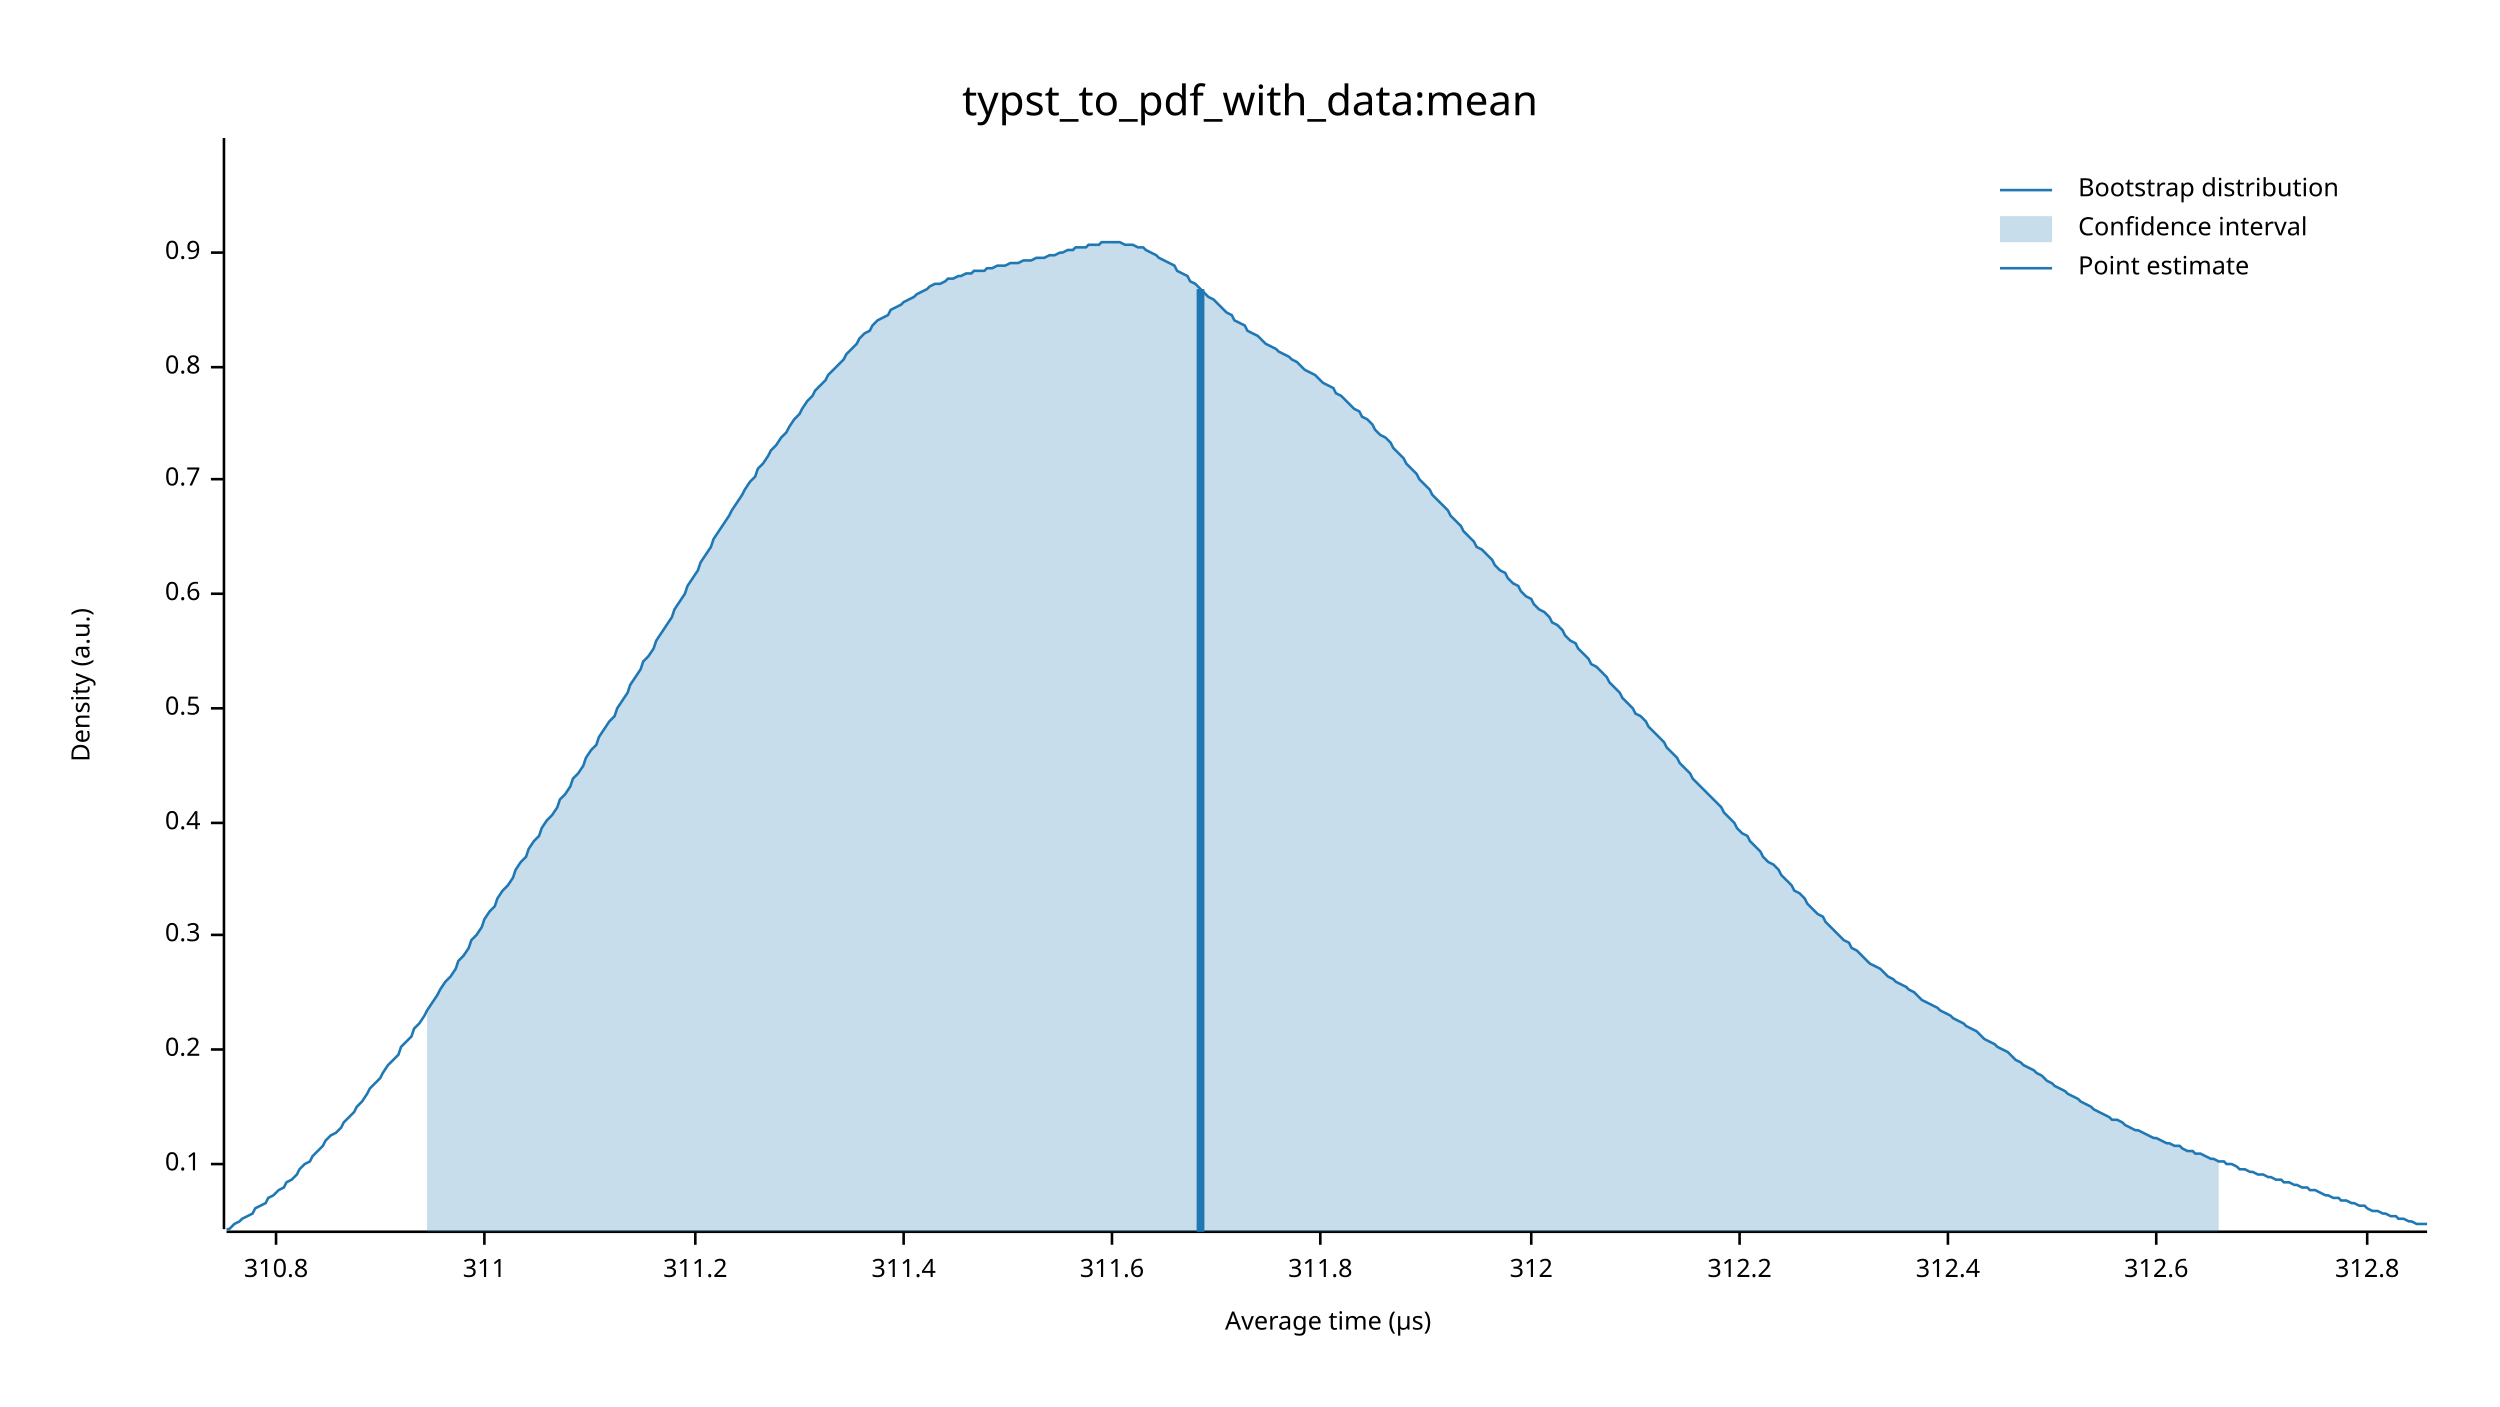
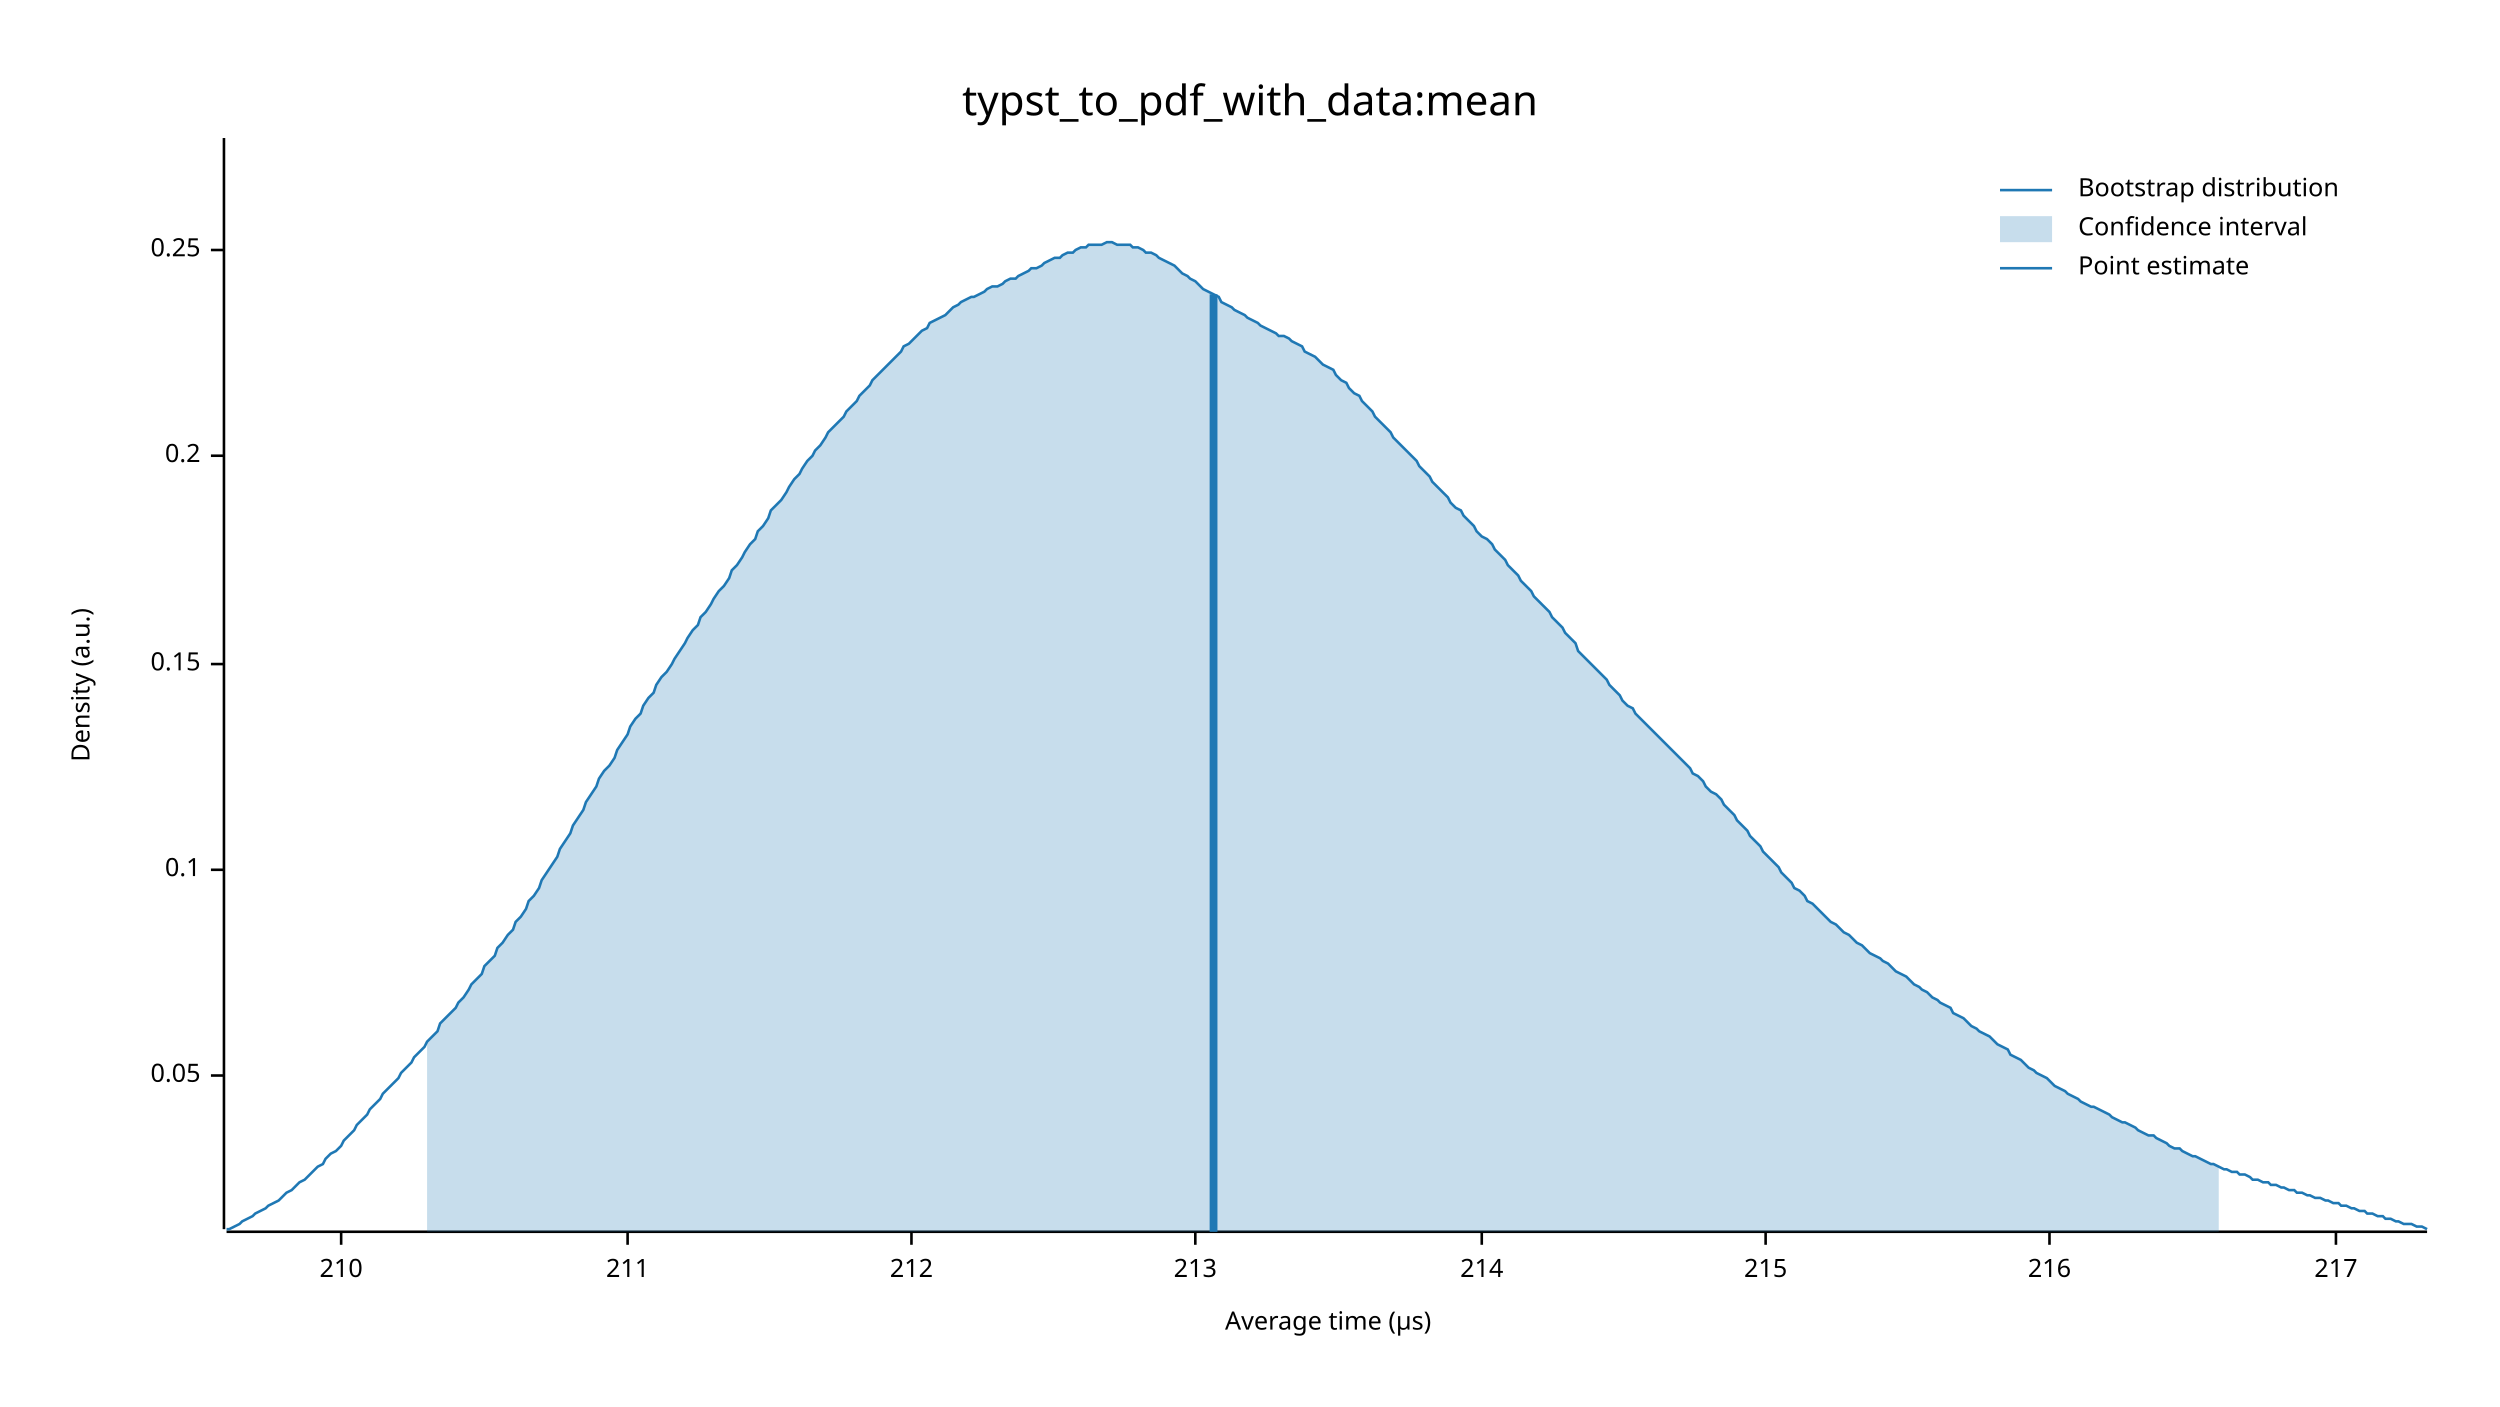
<svg xmlns="http://www.w3.org/2000/svg" width="960" height="540" viewBox="0 0 960 540">
  <text x="480" y="32" dy="0.76em" text-anchor="middle" font-family="sans-serif" font-size="16.129" opacity="1" fill="#000000">
typst_to_pdf_with_data:mean
</text>
  <text x="27" y="263" dy="0.76em" text-anchor="middle" font-family="sans-serif" font-size="9.677" opacity="1" fill="#000000" transform="rotate(270, 27, 263)">
Density (a.u.)
</text>
  <text x="510" y="513" dy="-0.5ex" text-anchor="middle" font-family="sans-serif" font-size="9.677" opacity="1" fill="#000000">
Average time (µs)
</text>
  <polyline fill="none" opacity="1" stroke="#000000" stroke-width="1" points="86,53 86,472 " />
-   <text x="77" y="447" dy="0.5ex" text-anchor="end" font-family="sans-serif" font-size="9.677" opacity="1" fill="#000000">
+   <text x="77" y="413" dy="0.5ex" text-anchor="end" font-family="sans-serif" font-size="9.677" opacity="1" fill="#000000">
+ 0.05
+ </text>
+   <polyline fill="none" opacity="1" stroke="#000000" stroke-width="1" points="81,413 86,413 " />
+   <text x="77" y="334" dy="0.5ex" text-anchor="end" font-family="sans-serif" font-size="9.677" opacity="1" fill="#000000">
0.1
</text>
-   <polyline fill="none" opacity="1" stroke="#000000" stroke-width="1" points="81,447 86,447 " />
-   <text x="77" y="403" dy="0.5ex" text-anchor="end" font-family="sans-serif" font-size="9.677" opacity="1" fill="#000000">
+   <polyline fill="none" opacity="1" stroke="#000000" stroke-width="1" points="81,334 86,334 " />
+   <text x="77" y="255" dy="0.5ex" text-anchor="end" font-family="sans-serif" font-size="9.677" opacity="1" fill="#000000">
+ 0.15
+ </text>
+   <polyline fill="none" opacity="1" stroke="#000000" stroke-width="1" points="81,255 86,255 " />
+   <text x="77" y="175" dy="0.5ex" text-anchor="end" font-family="sans-serif" font-size="9.677" opacity="1" fill="#000000">
0.2
</text>
-   <polyline fill="none" opacity="1" stroke="#000000" stroke-width="1" points="81,403 86,403 " />
-   <text x="77" y="359" dy="0.5ex" text-anchor="end" font-family="sans-serif" font-size="9.677" opacity="1" fill="#000000">
- 0.3
+   <polyline fill="none" opacity="1" stroke="#000000" stroke-width="1" points="81,175 86,175 " />
+   <text x="77" y="96" dy="0.5ex" text-anchor="end" font-family="sans-serif" font-size="9.677" opacity="1" fill="#000000">
+ 0.25
</text>
-   <polyline fill="none" opacity="1" stroke="#000000" stroke-width="1" points="81,359 86,359 " />
-   <text x="77" y="316" dy="0.5ex" text-anchor="end" font-family="sans-serif" font-size="9.677" opacity="1" fill="#000000">
- 0.4
+   <polyline fill="none" opacity="1" stroke="#000000" stroke-width="1" points="81,96 86,96 " />
+   <polyline fill="none" opacity="1" stroke="#000000" stroke-width="1" points="87,473 932,473 " />
+   <text x="131" y="483" dy="0.76em" text-anchor="middle" font-family="sans-serif" font-size="9.677" opacity="1" fill="#000000">
+ 210
</text>
-   <polyline fill="none" opacity="1" stroke="#000000" stroke-width="1" points="81,316 86,316 " />
-   <text x="77" y="272" dy="0.5ex" text-anchor="end" font-family="sans-serif" font-size="9.677" opacity="1" fill="#000000">
- 0.5
+   <polyline fill="none" opacity="1" stroke="#000000" stroke-width="1" points="131,473 131,478 " />
+   <text x="241" y="483" dy="0.76em" text-anchor="middle" font-family="sans-serif" font-size="9.677" opacity="1" fill="#000000">
+ 211
</text>
-   <polyline fill="none" opacity="1" stroke="#000000" stroke-width="1" points="81,272 86,272 " />
-   <text x="77" y="228" dy="0.5ex" text-anchor="end" font-family="sans-serif" font-size="9.677" opacity="1" fill="#000000">
- 0.6
+   <polyline fill="none" opacity="1" stroke="#000000" stroke-width="1" points="241,473 241,478 " />
+   <text x="350" y="483" dy="0.76em" text-anchor="middle" font-family="sans-serif" font-size="9.677" opacity="1" fill="#000000">
+ 212
</text>
-   <polyline fill="none" opacity="1" stroke="#000000" stroke-width="1" points="81,228 86,228 " />
-   <text x="77" y="184" dy="0.5ex" text-anchor="end" font-family="sans-serif" font-size="9.677" opacity="1" fill="#000000">
- 0.7
+   <polyline fill="none" opacity="1" stroke="#000000" stroke-width="1" points="350,473 350,478 " />
+   <text x="459" y="483" dy="0.76em" text-anchor="middle" font-family="sans-serif" font-size="9.677" opacity="1" fill="#000000">
+ 213
</text>
-   <polyline fill="none" opacity="1" stroke="#000000" stroke-width="1" points="81,184 86,184 " />
-   <text x="77" y="141" dy="0.5ex" text-anchor="end" font-family="sans-serif" font-size="9.677" opacity="1" fill="#000000">
- 0.8
+   <polyline fill="none" opacity="1" stroke="#000000" stroke-width="1" points="459,473 459,478 " />
+   <text x="569" y="483" dy="0.76em" text-anchor="middle" font-family="sans-serif" font-size="9.677" opacity="1" fill="#000000">
+ 214
</text>
-   <polyline fill="none" opacity="1" stroke="#000000" stroke-width="1" points="81,141 86,141 " />
-   <text x="77" y="97" dy="0.5ex" text-anchor="end" font-family="sans-serif" font-size="9.677" opacity="1" fill="#000000">
- 0.9
+   <polyline fill="none" opacity="1" stroke="#000000" stroke-width="1" points="569,473 569,478 " />
+   <text x="678" y="483" dy="0.76em" text-anchor="middle" font-family="sans-serif" font-size="9.677" opacity="1" fill="#000000">
+ 215
</text>
-   <polyline fill="none" opacity="1" stroke="#000000" stroke-width="1" points="81,97 86,97 " />
-   <polyline fill="none" opacity="1" stroke="#000000" stroke-width="1" points="87,473 932,473 " />
-   <text x="106" y="483" dy="0.76em" text-anchor="middle" font-family="sans-serif" font-size="9.677" opacity="1" fill="#000000">
- 310.8
+   <polyline fill="none" opacity="1" stroke="#000000" stroke-width="1" points="678,473 678,478 " />
+   <text x="787" y="483" dy="0.76em" text-anchor="middle" font-family="sans-serif" font-size="9.677" opacity="1" fill="#000000">
+ 216
</text>
-   <polyline fill="none" opacity="1" stroke="#000000" stroke-width="1" points="106,473 106,478 " />
-   <text x="186" y="483" dy="0.76em" text-anchor="middle" font-family="sans-serif" font-size="9.677" opacity="1" fill="#000000">
- 311
+   <polyline fill="none" opacity="1" stroke="#000000" stroke-width="1" points="787,473 787,478 " />
+   <text x="897" y="483" dy="0.76em" text-anchor="middle" font-family="sans-serif" font-size="9.677" opacity="1" fill="#000000">
+ 217
</text>
-   <polyline fill="none" opacity="1" stroke="#000000" stroke-width="1" points="186,473 186,478 " />
-   <text x="267" y="483" dy="0.76em" text-anchor="middle" font-family="sans-serif" font-size="9.677" opacity="1" fill="#000000">
- 311.2
- </text>
-   <polyline fill="none" opacity="1" stroke="#000000" stroke-width="1" points="267,473 267,478 " />
-   <text x="347" y="483" dy="0.76em" text-anchor="middle" font-family="sans-serif" font-size="9.677" opacity="1" fill="#000000">
- 311.4
- </text>
-   <polyline fill="none" opacity="1" stroke="#000000" stroke-width="1" points="347,473 347,478 " />
-   <text x="427" y="483" dy="0.76em" text-anchor="middle" font-family="sans-serif" font-size="9.677" opacity="1" fill="#000000">
- 311.6
- </text>
-   <polyline fill="none" opacity="1" stroke="#000000" stroke-width="1" points="427,473 427,478 " />
-   <text x="507" y="483" dy="0.76em" text-anchor="middle" font-family="sans-serif" font-size="9.677" opacity="1" fill="#000000">
- 311.8
- </text>
-   <polyline fill="none" opacity="1" stroke="#000000" stroke-width="1" points="507,473 507,478 " />
-   <text x="588" y="483" dy="0.76em" text-anchor="middle" font-family="sans-serif" font-size="9.677" opacity="1" fill="#000000">
- 312
- </text>
-   <polyline fill="none" opacity="1" stroke="#000000" stroke-width="1" points="588,473 588,478 " />
-   <text x="668" y="483" dy="0.76em" text-anchor="middle" font-family="sans-serif" font-size="9.677" opacity="1" fill="#000000">
- 312.2
- </text>
-   <polyline fill="none" opacity="1" stroke="#000000" stroke-width="1" points="668,473 668,478 " />
-   <text x="748" y="483" dy="0.76em" text-anchor="middle" font-family="sans-serif" font-size="9.677" opacity="1" fill="#000000">
- 312.4
- </text>
-   <polyline fill="none" opacity="1" stroke="#000000" stroke-width="1" points="748,473 748,478 " />
-   <text x="828" y="483" dy="0.76em" text-anchor="middle" font-family="sans-serif" font-size="9.677" opacity="1" fill="#000000">
- 312.6
- </text>
-   <polyline fill="none" opacity="1" stroke="#000000" stroke-width="1" points="828,473 828,478 " />
-   <text x="909" y="483" dy="0.76em" text-anchor="middle" font-family="sans-serif" font-size="9.677" opacity="1" fill="#000000">
- 312.8
- </text>
-   <polyline fill="none" opacity="1" stroke="#000000" stroke-width="1" points="909,473 909,478 " />
-   <polyline fill="none" opacity="1" stroke="#1F78B4" stroke-width="1" points="87,472 88,472 90,470 92,469 93,468 95,467 97,466 98,464 100,463 102,462 103,460 105,459 107,457 109,456 110,454 112,453 114,451 115,449 117,447 119,446 120,444 122,442 124,440 125,438 127,436 129,435 131,433 132,431 134,429 136,427 137,425 139,423 141,420 142,418 144,416 146,414 147,412 149,409 151,407 153,405 154,402 156,400 158,398 159,395 161,393 163,390 164,388 166,385 168,382 169,380 171,377 173,375 175,372 176,369 178,367 180,364 181,361 183,359 185,356 186,353 188,350 190,348 191,345 193,342 195,340 197,337 198,334 200,331 202,329 203,326 205,323 207,321 208,318 210,315 212,313 214,310 215,307 217,305 219,302 220,299 222,297 224,294 225,291 227,288 229,286 230,283 232,280 234,277 236,275 237,272 239,269 241,266 242,263 244,260 246,257 247,254 249,252 251,249 252,246 254,243 256,240 258,237 259,234 261,231 263,228 264,225 266,222 268,219 269,216 271,213 273,210 274,207 276,204 278,201 280,198 281,196 283,193 285,190 286,188 288,185 290,183 291,180 293,178 295,175 296,173 298,171 300,168 302,166 303,164 305,161 307,159 308,157 310,154 312,152 313,150 315,148 317,146 318,144 320,142 322,140 324,138 325,136 327,134 329,132 330,130 332,128 334,127 335,125 337,123 339,122 341,121 342,119 344,118 346,117 347,116 349,115 351,114 352,113 354,112 356,111 357,110 359,109 361,109 363,108 364,107 366,107 368,106 369,106 371,105 373,105 374,104 376,104 378,104 379,103 381,103 383,102 385,102 386,102 388,101 390,101 391,101 393,100 395,100 396,100 398,99 400,99 401,99 403,98 405,98 407,97 408,97 410,96 412,96 413,95 415,95 417,95 418,94 420,94 422,94 423,93 425,93 427,93 429,93 430,93 432,94 434,94 435,94 437,95 439,95 440,96 442,97 444,98 445,99 447,100 449,101 451,102 452,104 454,105 456,106 457,108 459,109 461,111 462,112 464,114 466,115 468,117 469,118 471,120 473,121 474,123 476,124 478,125 479,127 481,128 483,129 484,130 486,132 488,133 490,134 491,135 493,136 495,137 496,138 498,139 500,141 501,142 503,143 505,144 506,145 508,147 510,148 512,149 513,151 515,152 517,154 518,155 520,157 522,158 523,160 525,161 527,163 528,165 530,167 532,168 534,170 535,172 537,174 539,176 540,178 542,180 544,182 545,184 547,186 549,188 550,190 552,192 554,194 556,196 557,198 559,200 561,202 562,204 564,206 566,208 567,210 569,211 571,213 573,215 574,217 576,219 578,220 579,222 581,224 583,225 584,227 586,229 588,230 589,232 591,234 593,235 595,237 596,239 598,240 600,242 601,244 603,246 605,247 606,249 608,251 610,253 611,255 613,256 615,258 617,260 618,262 620,264 622,266 623,268 625,270 627,272 628,274 630,275 632,277 633,279 635,281 637,283 639,285 640,287 642,289 644,291 645,293 647,295 649,297 650,299 652,301 654,303 655,304 657,306 659,308 661,310 662,312 664,314 666,316 667,318 669,320 671,321 672,323 674,325 676,327 677,329 679,331 681,332 683,334 684,336 686,338 688,340 689,342 691,343 693,345 694,347 696,349 698,351 700,352 701,354 703,356 705,358 706,359 708,361 710,362 711,364 713,365 715,367 716,368 718,370 720,371 722,372 723,373 725,375 727,376 728,377 730,378 732,379 733,380 735,381 737,383 738,384 740,385 742,386 744,387 745,388 747,389 749,390 750,391 752,392 754,393 755,394 757,395 759,396 760,397 762,399 764,400 766,401 767,402 769,403 771,404 772,405 774,407 776,408 777,409 779,410 781,411 782,412 784,413 786,415 788,416 789,417 791,418 793,419 794,420 796,421 798,422 799,423 801,424 803,425 804,426 806,427 808,428 810,429 811,430 813,430 815,431 816,432 818,433 820,434 821,434 823,435 825,436 827,437 828,437 830,438 832,439 833,439 835,440 837,440 838,441 840,442 842,442 843,443 845,443 847,444 849,445 850,445 852,446 854,446 855,447 857,447 859,448 860,449 862,449 864,450 865,450 867,451 869,451 871,452 872,452 874,453 876,453 877,454 879,454 881,455 882,455 884,456 886,456 887,457 889,457 891,458 893,459 894,459 896,460 898,460 899,461 901,461 903,462 904,462 906,463 908,463 909,464 911,465 913,465 915,466 916,466 918,467 920,467 921,468 923,468 925,469 926,469 928,470 930,470 932,470 " />
-   <polygon opacity="0.25" fill="#1F78B4" points="164,388 166,385 168,382 169,380 171,377 173,375 175,372 176,369 178,367 180,364 181,361 183,359 185,356 186,353 188,350 190,348 191,345 193,342 195,340 197,337 198,334 200,331 202,329 203,326 205,323 207,321 208,318 210,315 212,313 214,310 215,307 217,305 219,302 220,299 222,297 224,294 225,291 227,288 229,286 230,283 232,280 234,277 236,275 237,272 239,269 241,266 242,263 244,260 246,257 247,254 249,252 251,249 252,246 254,243 256,240 258,237 259,234 261,231 263,228 264,225 266,222 268,219 269,216 271,213 273,210 274,207 276,204 278,201 280,198 281,196 283,193 285,190 286,188 288,185 290,183 291,180 293,178 295,175 296,173 298,171 300,168 302,166 303,164 305,161 307,159 308,157 310,154 312,152 313,150 315,148 317,146 318,144 320,142 322,140 324,138 325,136 327,134 329,132 330,130 332,128 334,127 335,125 337,123 339,122 341,121 342,119 344,118 346,117 347,116 349,115 351,114 352,113 354,112 356,111 357,110 359,109 361,109 363,108 364,107 366,107 368,106 369,106 371,105 373,105 374,104 376,104 378,104 379,103 381,103 383,102 385,102 386,102 388,101 390,101 391,101 393,100 395,100 396,100 398,99 400,99 401,99 403,98 405,98 407,97 408,97 410,96 412,96 413,95 415,95 417,95 418,94 420,94 422,94 423,93 425,93 427,93 429,93 430,93 432,94 434,94 435,94 437,95 439,95 440,96 442,97 444,98 445,99 447,100 449,101 451,102 452,104 454,105 456,106 457,108 459,109 461,111 462,112 464,114 466,115 468,117 469,118 471,120 473,121 474,123 476,124 478,125 479,127 481,128 483,129 484,130 486,132 488,133 490,134 491,135 493,136 495,137 496,138 498,139 500,141 501,142 503,143 505,144 506,145 508,147 510,148 512,149 513,151 515,152 517,154 518,155 520,157 522,158 523,160 525,161 527,163 528,165 530,167 532,168 534,170 535,172 537,174 539,176 540,178 542,180 544,182 545,184 547,186 549,188 550,190 552,192 554,194 556,196 557,198 559,200 561,202 562,204 564,206 566,208 567,210 569,211 571,213 573,215 574,217 576,219 578,220 579,222 581,224 583,225 584,227 586,229 588,230 589,232 591,234 593,235 595,237 596,239 598,240 600,242 601,244 603,246 605,247 606,249 608,251 610,253 611,255 613,256 615,258 617,260 618,262 620,264 622,266 623,268 625,270 627,272 628,274 630,275 632,277 633,279 635,281 637,283 639,285 640,287 642,289 644,291 645,293 647,295 649,297 650,299 652,301 654,303 655,304 657,306 659,308 661,310 662,312 664,314 666,316 667,318 669,320 671,321 672,323 674,325 676,327 677,329 679,331 681,332 683,334 684,336 686,338 688,340 689,342 691,343 693,345 694,347 696,349 698,351 700,352 701,354 703,356 705,358 706,359 708,361 710,362 711,364 713,365 715,367 716,368 718,370 720,371 722,372 723,373 725,375 727,376 728,377 730,378 732,379 733,380 735,381 737,383 738,384 740,385 742,386 744,387 745,388 747,389 749,390 750,391 752,392 754,393 755,394 757,395 759,396 760,397 762,399 764,400 766,401 767,402 769,403 771,404 772,405 774,407 776,408 777,409 779,410 781,411 782,412 784,413 786,415 788,416 789,417 791,418 793,419 794,420 796,421 798,422 799,423 801,424 803,425 804,426 806,427 808,428 810,429 811,430 813,430 815,431 816,432 818,433 820,434 821,434 823,435 825,436 827,437 828,437 830,438 832,439 833,439 835,440 837,440 838,441 840,442 842,442 843,443 845,443 847,444 849,445 850,445 852,446 852,473 164,473 " />
-   <polyline fill="none" opacity="1" stroke="#1F78B4" stroke-width="3" points="461,473 461,111 " />
+   <polyline fill="none" opacity="1" stroke="#000000" stroke-width="1" points="897,473 897,478 " />
+   <polyline fill="none" opacity="1" stroke="#1F78B4" stroke-width="1" points="87,472 88,472 90,471 92,470 93,469 95,468 97,467 98,466 100,465 102,464 103,463 105,462 107,461 109,459 110,458 112,457 114,455 115,454 117,453 119,451 120,450 122,448 124,447 125,445 127,443 129,442 131,440 132,438 134,436 136,434 137,432 139,430 141,428 142,426 144,424 146,422 147,420 149,418 151,416 153,414 154,412 156,410 158,408 159,406 161,404 163,402 164,400 166,398 168,396 169,393 171,391 173,389 175,387 176,385 178,383 180,380 181,378 183,376 185,374 186,371 188,369 190,367 191,364 193,362 195,359 197,357 198,354 200,352 202,349 203,346 205,344 207,341 208,338 210,335 212,332 214,329 215,326 217,323 219,320 220,317 222,314 224,311 225,308 227,305 229,302 230,299 232,296 234,294 236,291 237,288 239,285 241,282 242,279 244,276 246,274 247,271 249,268 251,266 252,263 254,260 256,258 258,255 259,253 261,250 263,247 264,245 266,242 268,240 269,237 271,235 273,232 274,230 276,227 278,225 280,222 281,219 283,217 285,214 286,212 288,209 290,207 291,204 293,202 295,199 296,196 298,194 300,192 302,189 303,187 305,184 307,182 308,180 310,177 312,175 313,173 315,171 317,168 318,166 320,164 322,162 324,160 325,158 327,156 329,154 330,152 332,150 334,148 335,146 337,144 339,142 341,140 342,139 344,137 346,135 347,133 349,132 351,130 352,129 354,127 356,126 357,124 359,123 361,122 363,121 364,120 366,118 368,117 369,116 371,115 373,114 374,114 376,113 378,112 379,111 381,110 383,110 385,109 386,108 388,107 390,107 391,106 393,105 395,104 396,103 398,103 400,102 401,101 403,100 405,99 407,99 408,98 410,97 412,97 413,96 415,95 417,95 418,94 420,94 422,94 423,94 425,93 427,93 429,94 430,94 432,94 434,94 435,95 437,95 439,96 440,97 442,97 444,98 445,99 447,100 449,101 451,102 452,103 454,105 456,106 457,107 459,108 461,110 462,111 464,112 466,113 468,114 469,116 471,117 473,118 474,119 476,120 478,121 479,122 481,123 483,124 484,125 486,126 488,127 490,128 491,129 493,129 495,130 496,131 498,132 500,133 501,135 503,136 505,137 506,138 508,140 510,141 512,142 513,144 515,146 517,147 518,149 520,151 522,152 523,154 525,156 527,158 528,160 530,162 532,164 534,166 535,168 537,170 539,172 540,173 542,175 544,177 545,179 547,181 549,183 550,185 552,187 554,189 556,191 557,193 559,195 561,196 562,198 564,200 566,202 567,204 569,206 571,207 573,209 574,211 576,213 578,215 579,217 581,219 583,221 584,223 586,225 588,227 589,229 591,231 593,233 595,235 596,237 598,239 600,241 601,243 603,245 605,247 606,250 608,252 610,254 611,255 613,257 615,259 617,261 618,263 620,265 622,267 623,269 625,271 627,272 628,274 630,276 632,278 633,279 635,281 637,283 639,285 640,286 642,288 644,290 645,291 647,293 649,295 650,297 652,298 654,300 655,302 657,304 659,305 661,307 662,309 664,311 666,313 667,315 669,317 671,319 672,321 674,323 676,325 677,327 679,329 681,331 683,333 684,335 686,337 688,339 689,341 691,342 693,344 694,346 696,347 698,349 700,351 701,352 703,354 705,355 706,356 708,358 710,359 711,360 713,362 715,363 716,364 718,366 720,367 722,368 723,369 725,370 727,372 728,373 730,374 732,375 733,376 735,378 737,379 738,380 740,381 742,383 744,384 745,385 747,386 749,387 750,389 752,390 754,391 755,392 757,394 759,395 760,396 762,397 764,398 766,400 767,401 769,402 771,403 772,405 774,406 776,407 777,408 779,410 781,411 782,412 784,413 786,414 788,416 789,417 791,418 793,419 794,420 796,421 798,422 799,423 801,424 803,425 804,425 806,426 808,427 810,428 811,429 813,430 815,431 816,431 818,432 820,433 821,434 823,435 825,436 827,436 828,437 830,438 832,439 833,440 835,441 837,441 838,442 840,443 842,444 843,444 845,445 847,446 849,447 850,447 852,448 854,449 855,449 857,450 859,450 860,451 862,451 864,452 865,453 867,453 869,454 871,454 872,455 874,455 876,456 877,456 879,457 881,457 882,458 884,458 886,459 887,459 889,460 891,460 893,461 894,461 896,462 898,462 899,463 901,463 903,464 904,464 906,465 908,465 909,466 911,466 913,467 915,467 916,468 918,468 920,469 921,469 923,470 925,470 926,470 928,471 930,471 932,472 " />
+   <polygon opacity="0.25" fill="#1F78B4" points="164,400 166,398 168,396 169,393 171,391 173,389 175,387 176,385 178,383 180,380 181,378 183,376 185,374 186,371 188,369 190,367 191,364 193,362 195,359 197,357 198,354 200,352 202,349 203,346 205,344 207,341 208,338 210,335 212,332 214,329 215,326 217,323 219,320 220,317 222,314 224,311 225,308 227,305 229,302 230,299 232,296 234,294 236,291 237,288 239,285 241,282 242,279 244,276 246,274 247,271 249,268 251,266 252,263 254,260 256,258 258,255 259,253 261,250 263,247 264,245 266,242 268,240 269,237 271,235 273,232 274,230 276,227 278,225 280,222 281,219 283,217 285,214 286,212 288,209 290,207 291,204 293,202 295,199 296,196 298,194 300,192 302,189 303,187 305,184 307,182 308,180 310,177 312,175 313,173 315,171 317,168 318,166 320,164 322,162 324,160 325,158 327,156 329,154 330,152 332,150 334,148 335,146 337,144 339,142 341,140 342,139 344,137 346,135 347,133 349,132 351,130 352,129 354,127 356,126 357,124 359,123 361,122 363,121 364,120 366,118 368,117 369,116 371,115 373,114 374,114 376,113 378,112 379,111 381,110 383,110 385,109 386,108 388,107 390,107 391,106 393,105 395,104 396,103 398,103 400,102 401,101 403,100 405,99 407,99 408,98 410,97 412,97 413,96 415,95 417,95 418,94 420,94 422,94 423,94 425,93 427,93 429,94 430,94 432,94 434,94 435,95 437,95 439,96 440,97 442,97 444,98 445,99 447,100 449,101 451,102 452,103 454,105 456,106 457,107 459,108 461,110 462,111 464,112 466,113 468,114 469,116 471,117 473,118 474,119 476,120 478,121 479,122 481,123 483,124 484,125 486,126 488,127 490,128 491,129 493,129 495,130 496,131 498,132 500,133 501,135 503,136 505,137 506,138 508,140 510,141 512,142 513,144 515,146 517,147 518,149 520,151 522,152 523,154 525,156 527,158 528,160 530,162 532,164 534,166 535,168 537,170 539,172 540,173 542,175 544,177 545,179 547,181 549,183 550,185 552,187 554,189 556,191 557,193 559,195 561,196 562,198 564,200 566,202 567,204 569,206 571,207 573,209 574,211 576,213 578,215 579,217 581,219 583,221 584,223 586,225 588,227 589,229 591,231 593,233 595,235 596,237 598,239 600,241 601,243 603,245 605,247 606,250 608,252 610,254 611,255 613,257 615,259 617,261 618,263 620,265 622,267 623,269 625,271 627,272 628,274 630,276 632,278 633,279 635,281 637,283 639,285 640,286 642,288 644,290 645,291 647,293 649,295 650,297 652,298 654,300 655,302 657,304 659,305 661,307 662,309 664,311 666,313 667,315 669,317 671,319 672,321 674,323 676,325 677,327 679,329 681,331 683,333 684,335 686,337 688,339 689,341 691,342 693,344 694,346 696,347 698,349 700,351 701,352 703,354 705,355 706,356 708,358 710,359 711,360 713,362 715,363 716,364 718,366 720,367 722,368 723,369 725,370 727,372 728,373 730,374 732,375 733,376 735,378 737,379 738,380 740,381 742,383 744,384 745,385 747,386 749,387 750,389 752,390 754,391 755,392 757,394 759,395 760,396 762,397 764,398 766,400 767,401 769,402 771,403 772,405 774,406 776,407 777,408 779,410 781,411 782,412 784,413 786,414 788,416 789,417 791,418 793,419 794,420 796,421 798,422 799,423 801,424 803,425 804,425 806,426 808,427 810,428 811,429 813,430 815,431 816,431 818,432 820,433 821,434 823,435 825,436 827,436 828,437 830,438 832,439 833,440 835,441 837,441 838,442 840,443 842,444 843,444 845,445 847,446 849,447 850,447 852,448 852,473 164,473 " />
+   <polyline fill="none" opacity="1" stroke="#1F78B4" stroke-width="3" points="466,473 466,113 " />
  <text x="798" y="68" dy="0.76em" text-anchor="start" font-family="sans-serif" font-size="9.677" opacity="1" fill="#000000">
Bootstrap distribution
</text>
  <text x="798" y="83" dy="0.76em" text-anchor="start" font-family="sans-serif" font-size="9.677" opacity="1" fill="#000000">
Confidence interval
</text>
  <text x="798" y="98" dy="0.76em" text-anchor="start" font-family="sans-serif" font-size="9.677" opacity="1" fill="#000000">
Point estimate
</text>
  <polyline fill="none" opacity="1" stroke="#1F78B4" stroke-width="1" points="768,73 788,73 " />
  <rect x="768" y="83" width="20" height="10" opacity="0.25" fill="#1F78B4" stroke="none" />
  <polyline fill="none" opacity="1" stroke="#1F78B4" stroke-width="1" points="768,103 788,103 " />
</svg>
